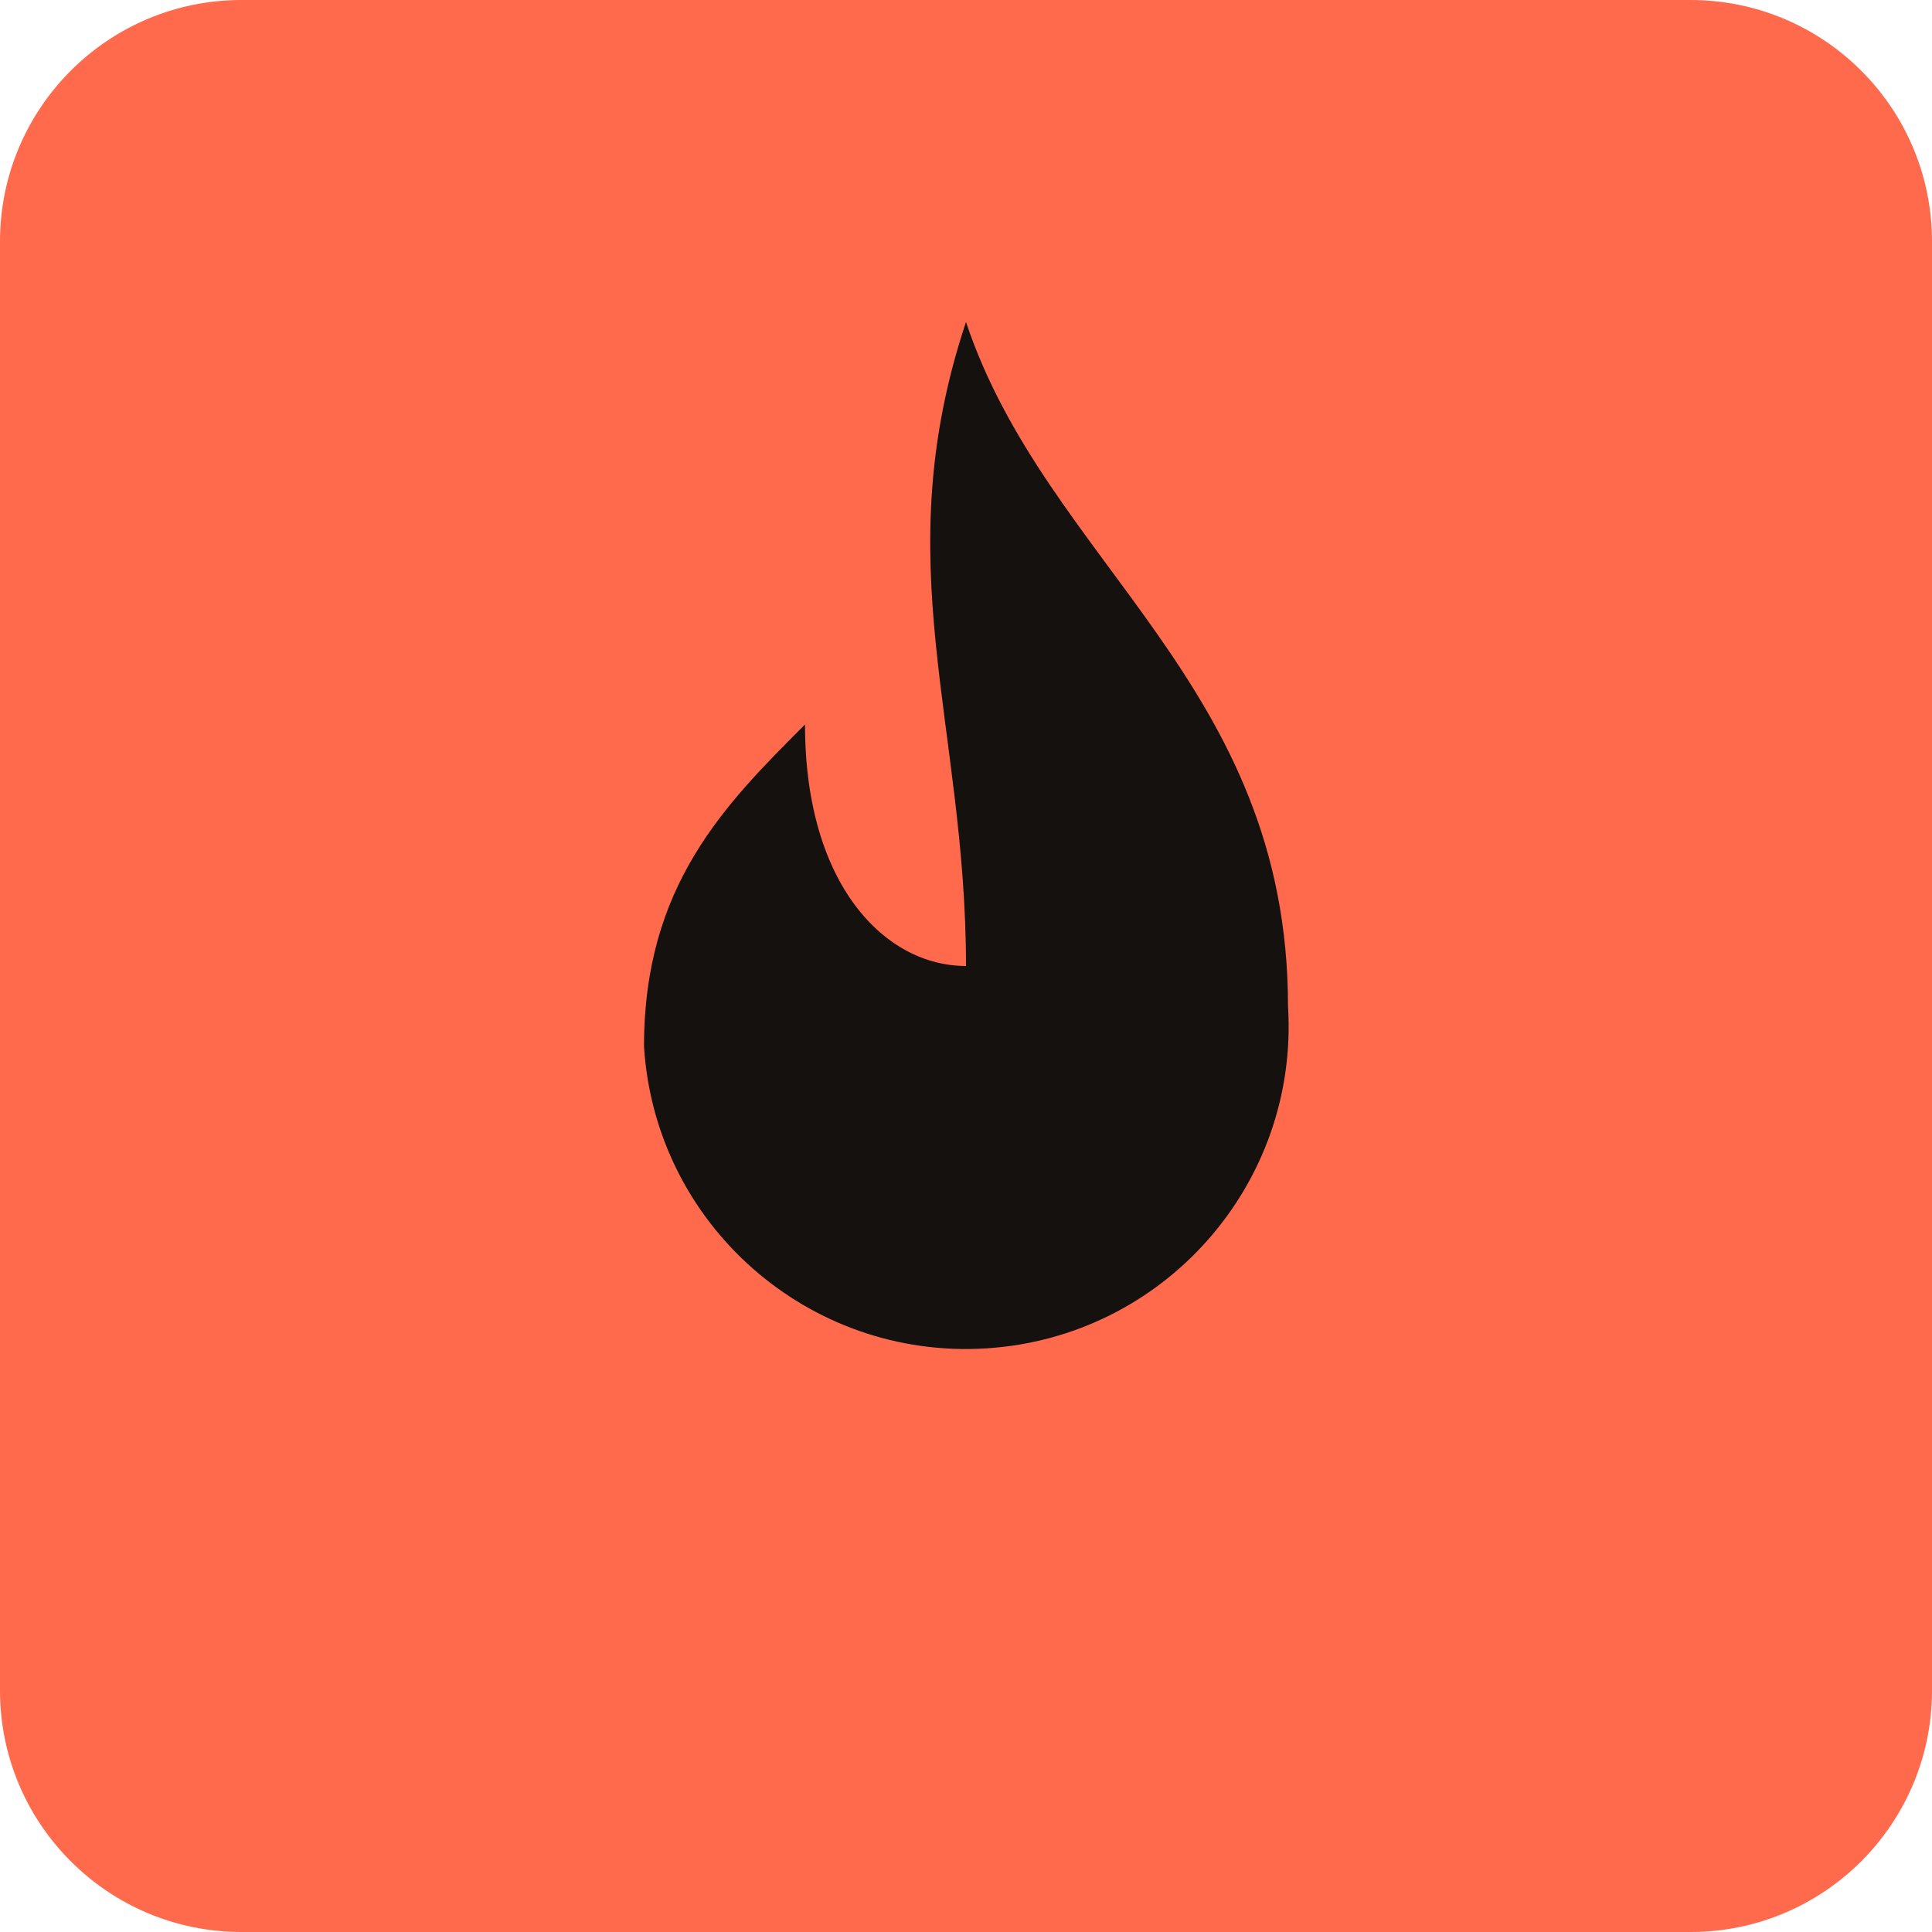
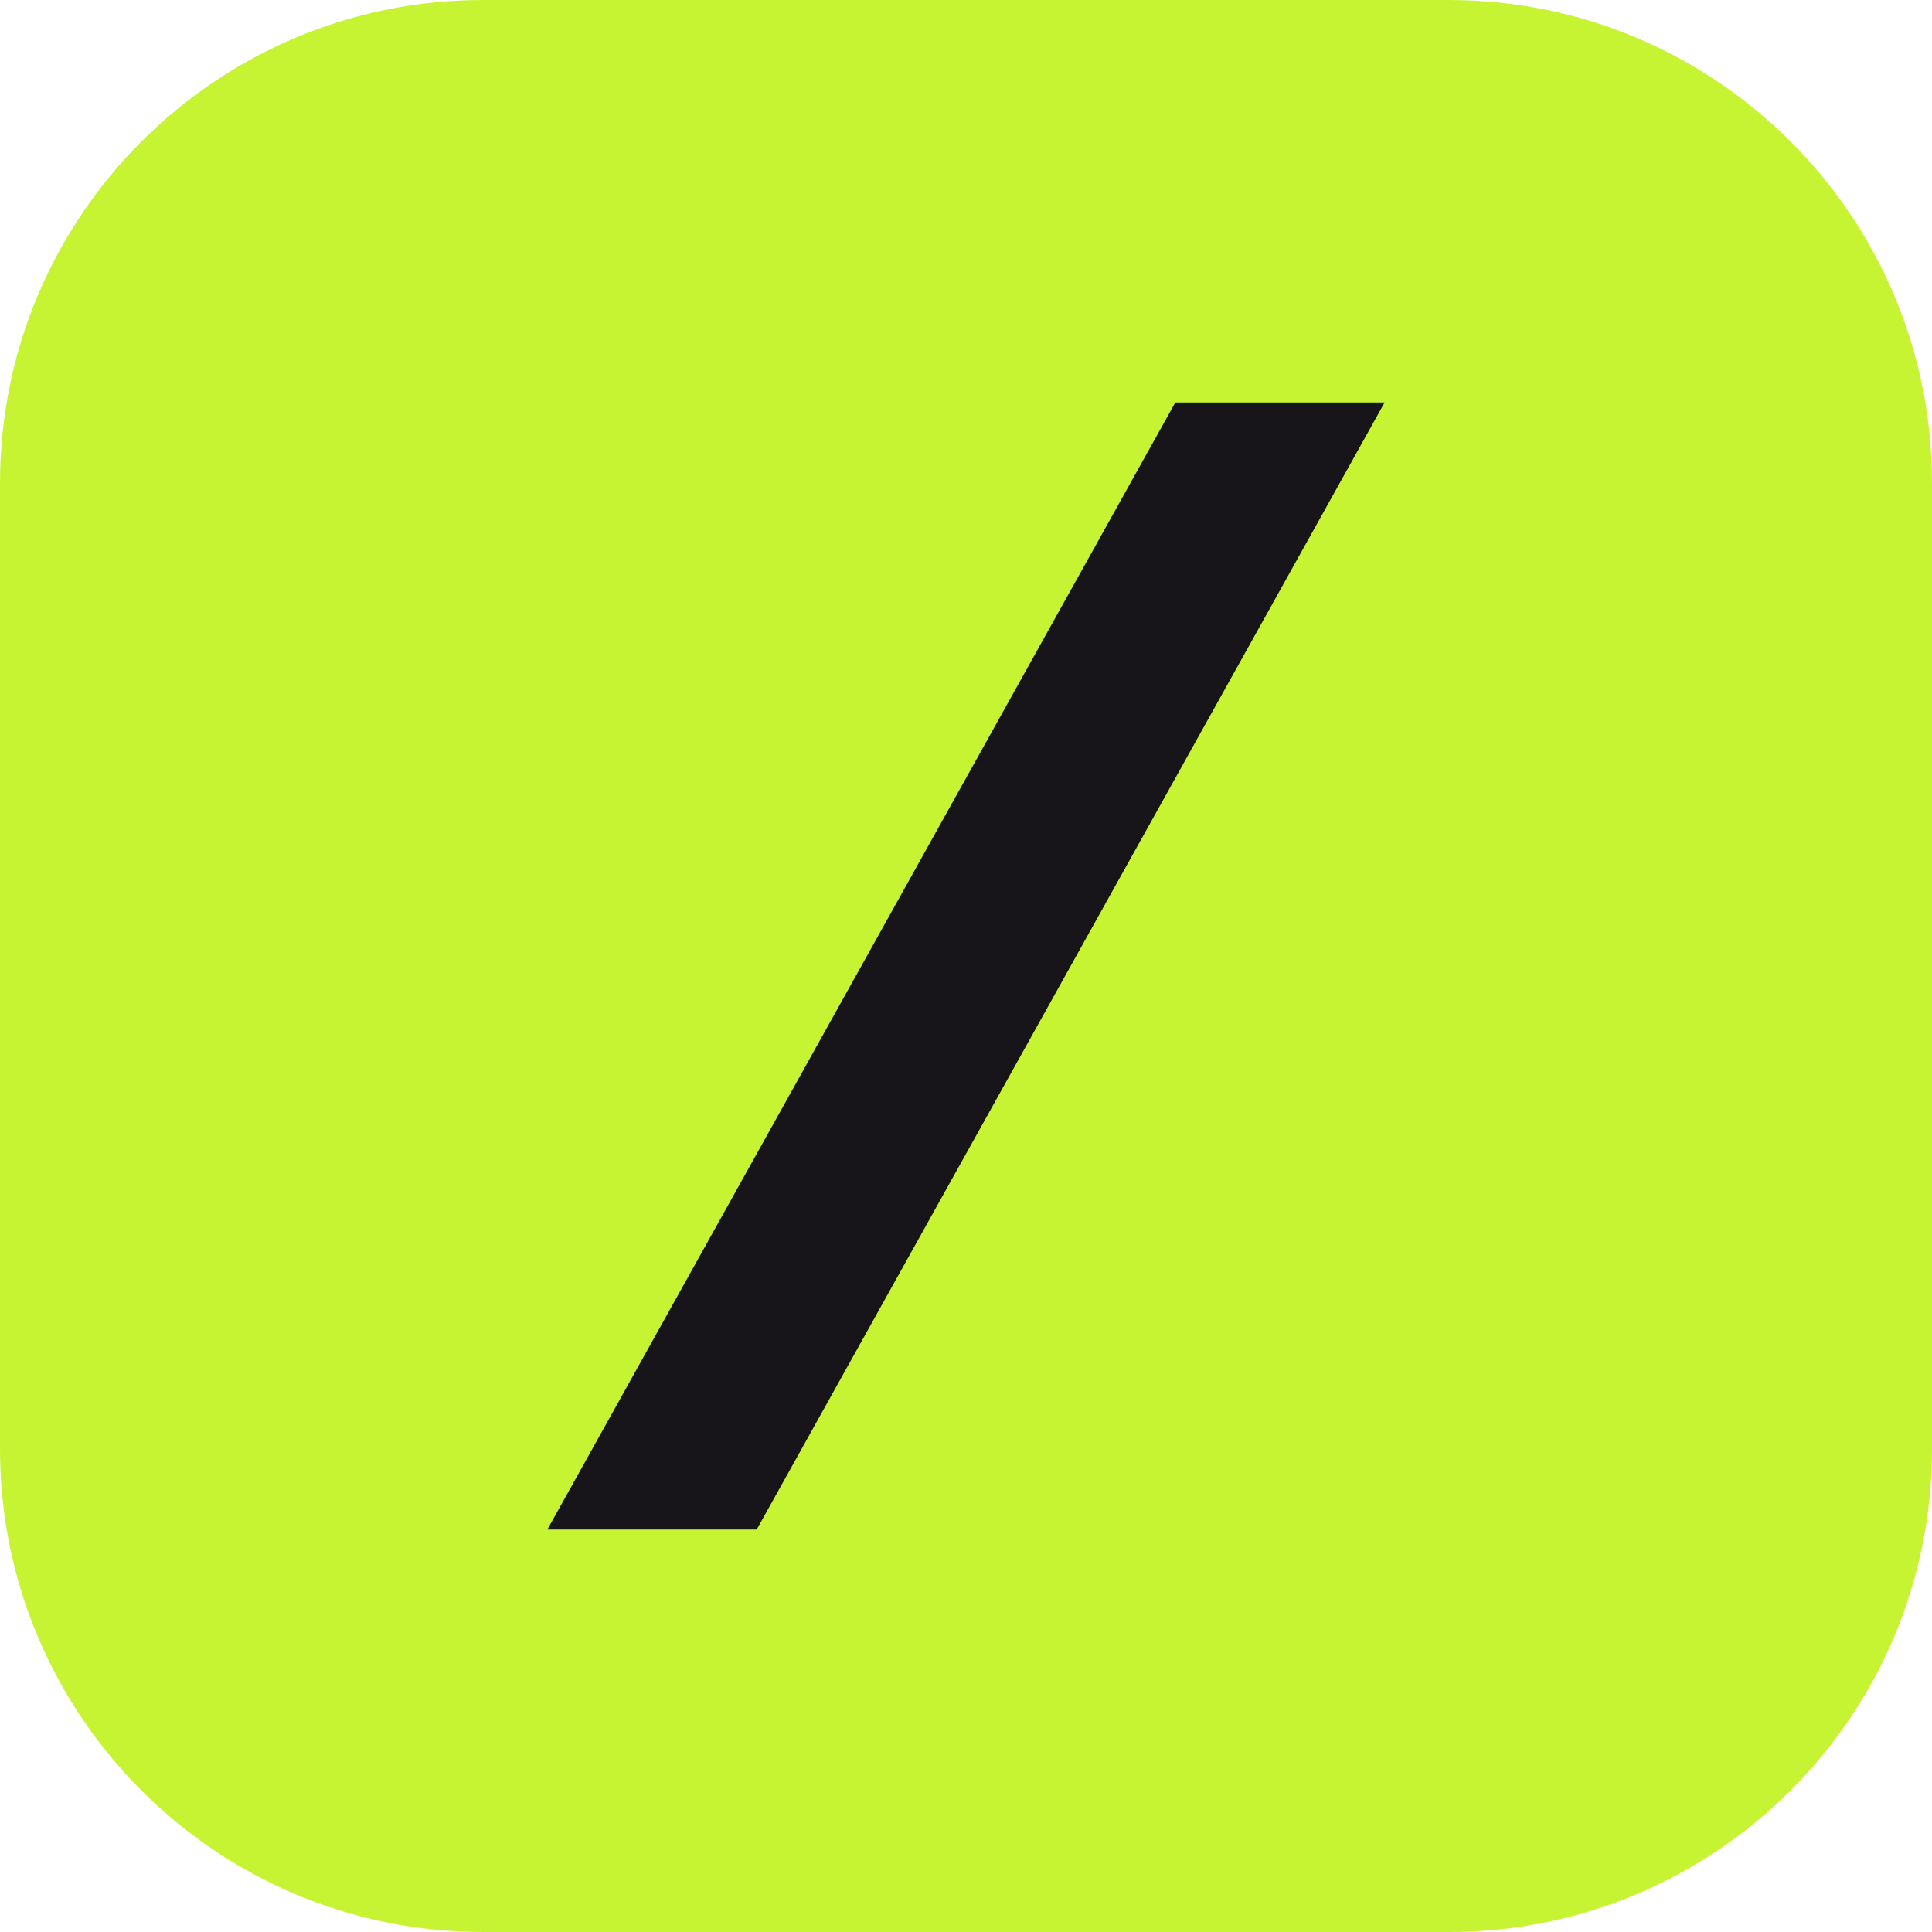
<svg xmlns="http://www.w3.org/2000/svg" viewBox="0 0 24 24">
-   <rect width="24" height="24" rx="3" fill="#ff6a4d" />
-   <path d="M12 4c1 3 4 4.5 4 8.5A4 4 0 0 1 8 13c0-2 1-3 2-4 0 2 1 3 2 3 0-3-1-5 0-8z" fill="#14110f" />
+   <rect width="24" height="24" rx="6" fill="#c6f432" />
+   <path d="M14.6 5h2.6L9.4 19H6.8z" fill="#17151a" />
</svg>
